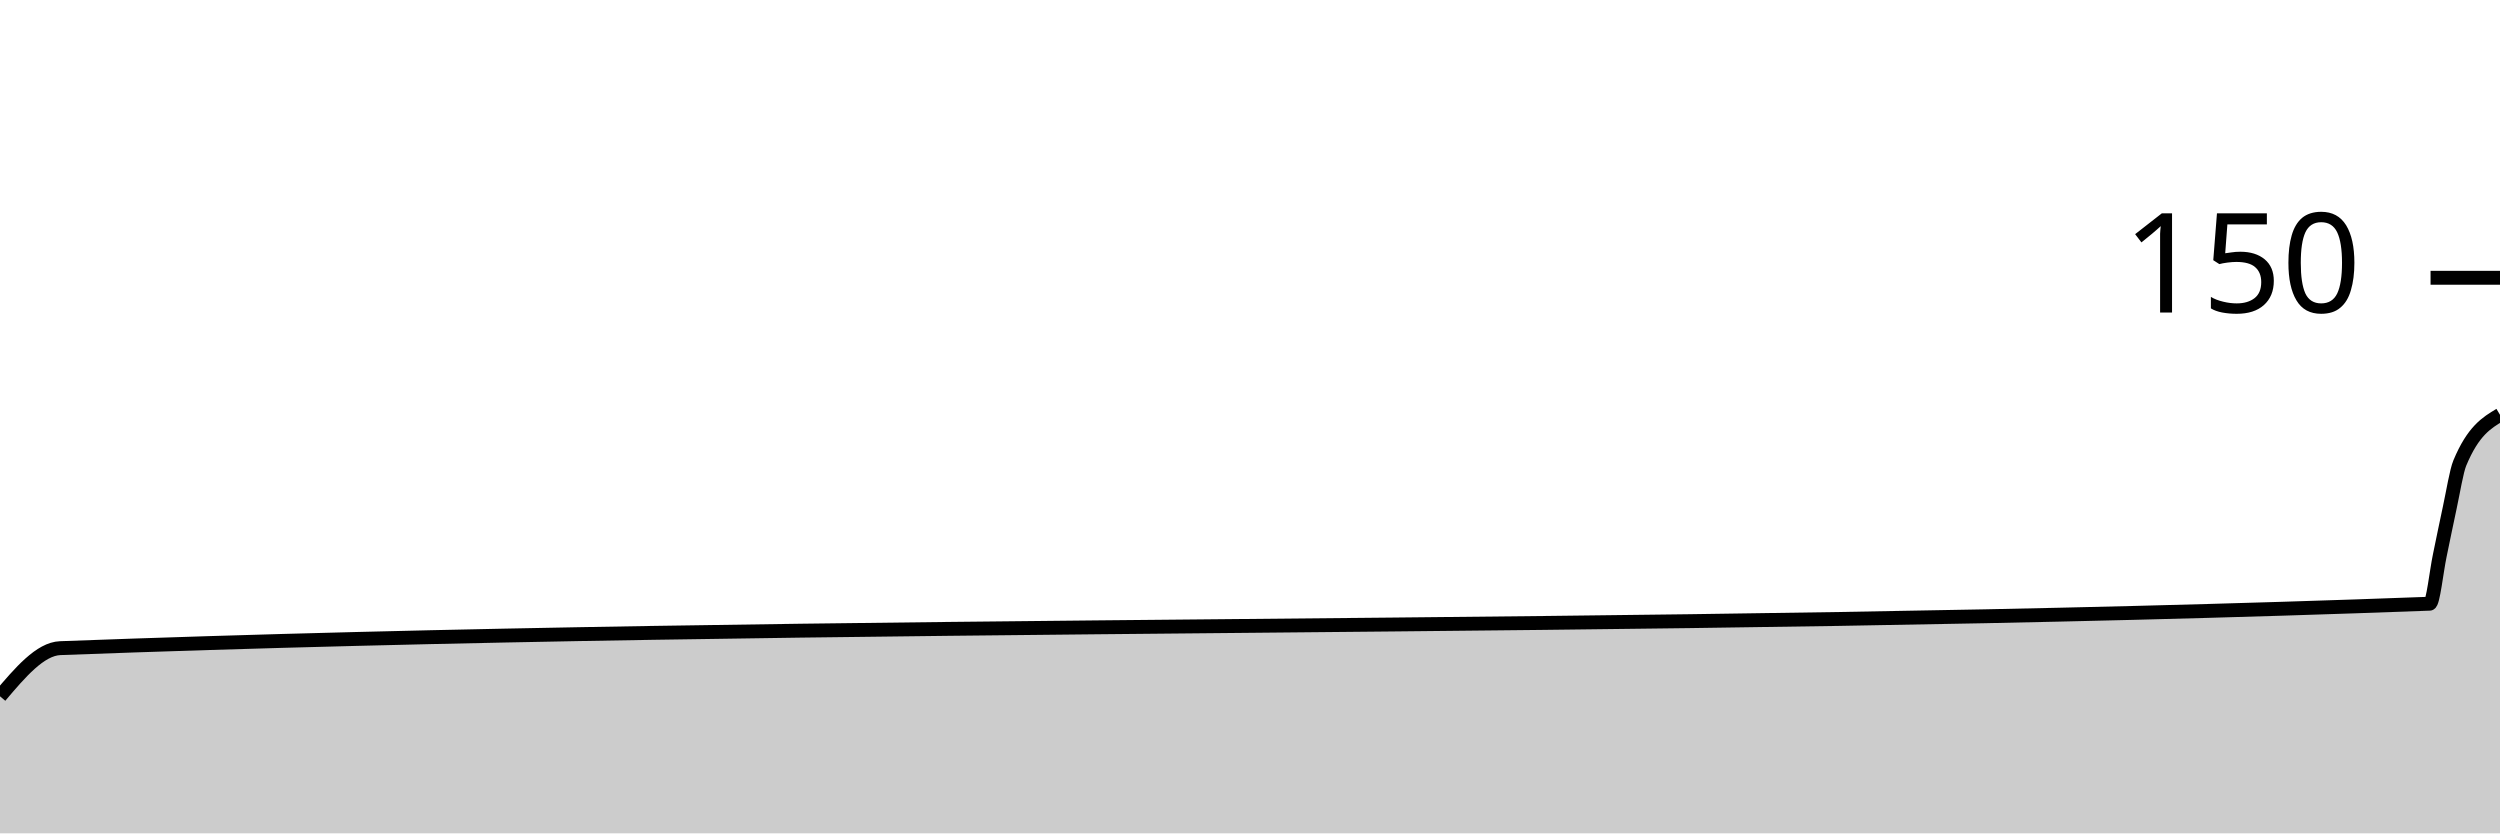
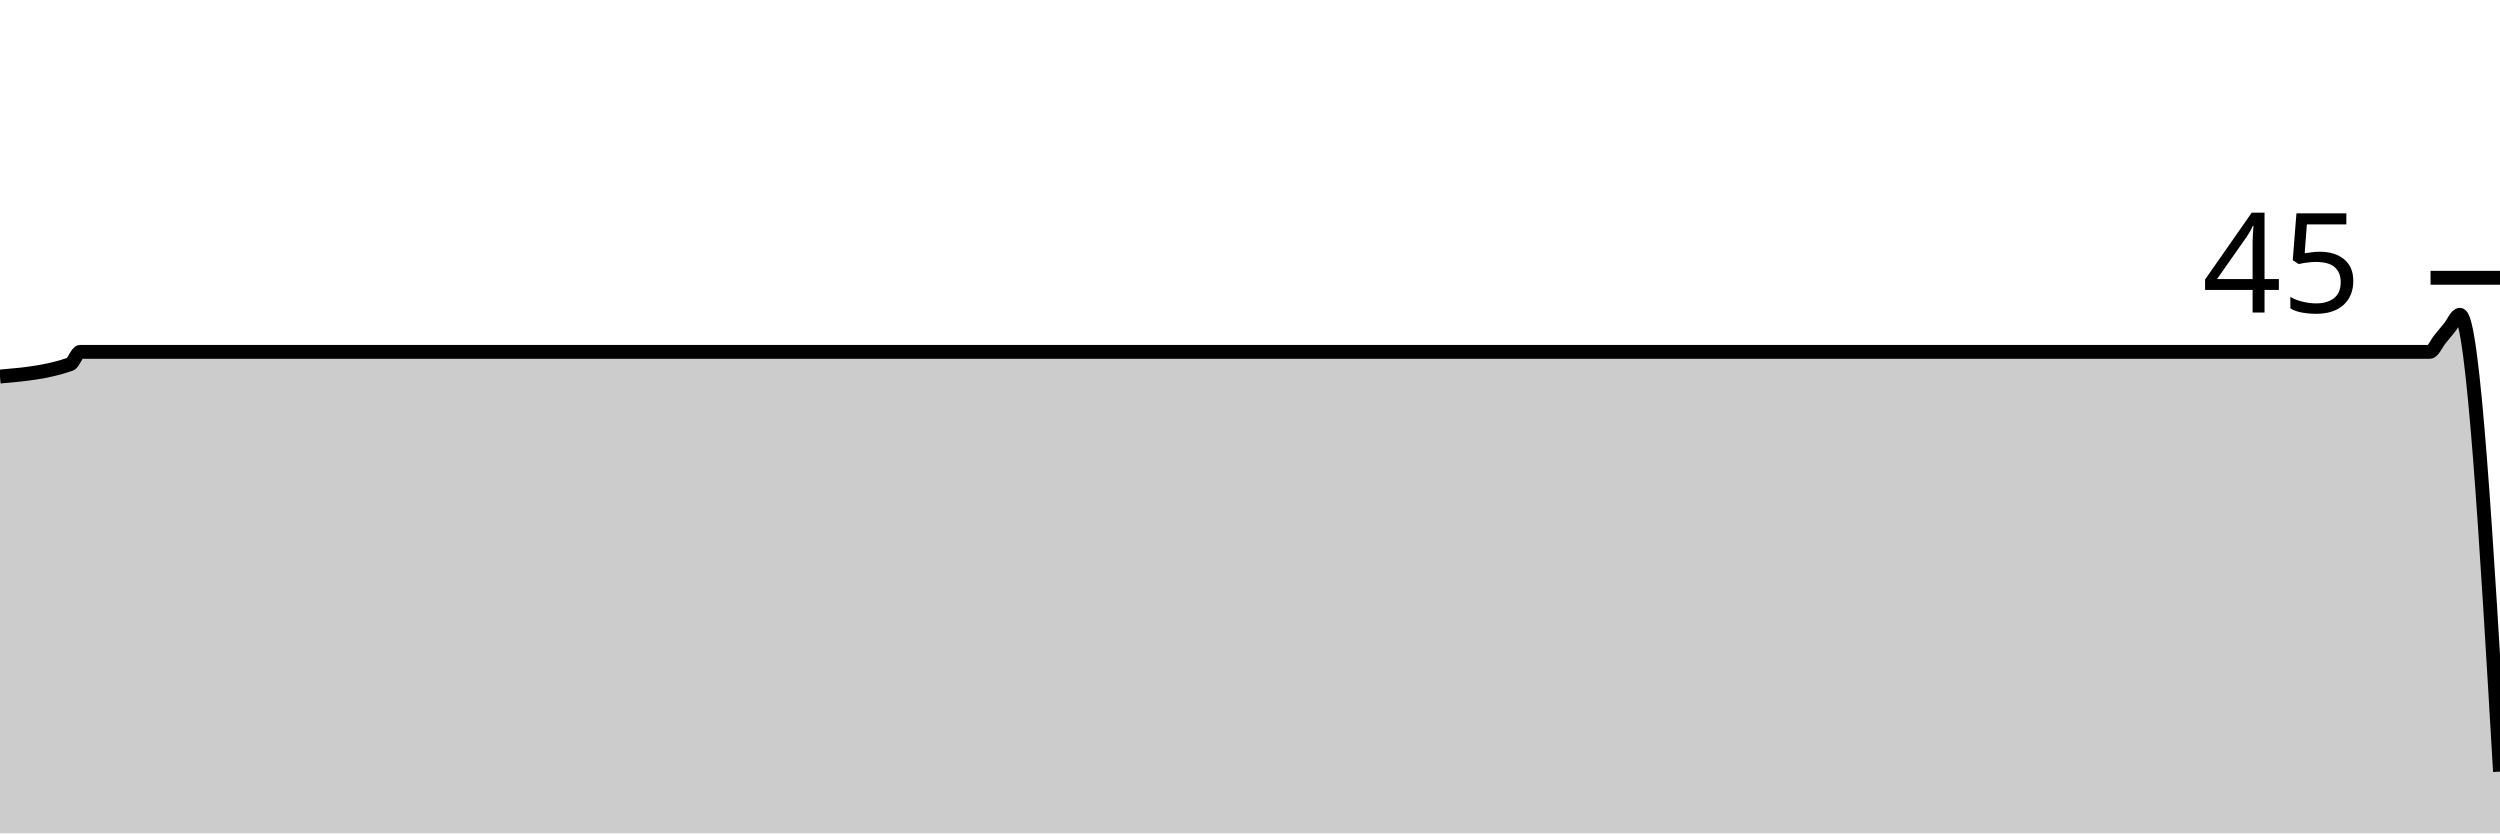
<svg xmlns="http://www.w3.org/2000/svg" viewBox="0 0 180 60">
  <g transform="translate(0,20)">
-     <path class="area" fill="rgba(0, 0, 0, 0.2)" d="M0,30.133C1.446,28.427,2.892,26.721,4.337,26.667C61.205,24.533,118.072,25.6,174.94,23.467C175.181,23.458,175.422,21.156,175.663,20C175.904,18.844,176.145,17.644,176.386,16.533C176.627,15.422,176.867,13.911,177.108,13.333C178.072,11.022,179.036,10.444,180,9.867L180,40C179.036,40,178.072,40,177.108,40C176.867,40,176.627,40,176.386,40C176.145,40,175.904,40,175.663,40C175.422,40,175.181,40,174.94,40C118.072,40,61.205,40,4.337,40C2.892,40,1.446,40,0,40Z" />
-     <path class="line" stroke="black" fill="none" d="M0,30.133C1.446,28.427,2.892,26.721,4.337,26.667C61.205,24.533,118.072,25.6,174.94,23.467C175.181,23.458,175.422,21.156,175.663,20C175.904,18.844,176.145,17.644,176.386,16.533C176.627,15.422,176.867,13.911,177.108,13.333C178.072,11.022,179.036,10.444,180,9.867" />
+     <path class="area" fill="rgba(0, 0, 0, 0.2)" d="M0,7.111C1.687,6.963,3.373,6.815,5.06,6.222C5.301,6.138,5.542,5.333,5.783,5.333C62.169,5.333,118.554,5.333,174.94,5.333C175.181,5.333,175.422,4.741,175.663,4.444C175.904,4.148,176.145,3.852,176.386,3.556C176.627,3.259,176.867,2.667,177.108,2.667C178.072,2.667,179.036,19.111,180,35.556L180,40C179.036,40,178.072,40,177.108,40C176.867,40,176.627,40,176.386,40C176.145,40,175.904,40,175.663,40C175.422,40,175.181,40,174.94,40C118.554,40,62.169,40,5.783,40C5.542,40,5.301,40,5.06,40C3.373,40,1.687,40,0,40Z" />
+     <path class="line" stroke="black" fill="none" d="M0,7.111C1.687,6.963,3.373,6.815,5.06,6.222C5.301,6.138,5.542,5.333,5.783,5.333C62.169,5.333,118.554,5.333,174.94,5.333C175.181,5.333,175.422,4.741,175.663,4.444C175.904,4.148,176.145,3.852,176.386,3.556C176.627,3.259,176.867,2.667,177.108,2.667C178.072,2.667,179.036,19.111,180,35.556" />
    <path class="axis-ceiling" stroke-width="1" stroke="black" fill="none" d="M175,0L180,0" />
-     <text class="axis-ceiling-label" font-family="sans-serif" text-anchor="end" font-size="10px" x="170" y="2.5">150</text>
+     <text class="axis-ceiling-label" font-family="sans-serif" text-anchor="end" font-size="10px" x="170" y="2.5">45</text>
  </g>
</svg>
